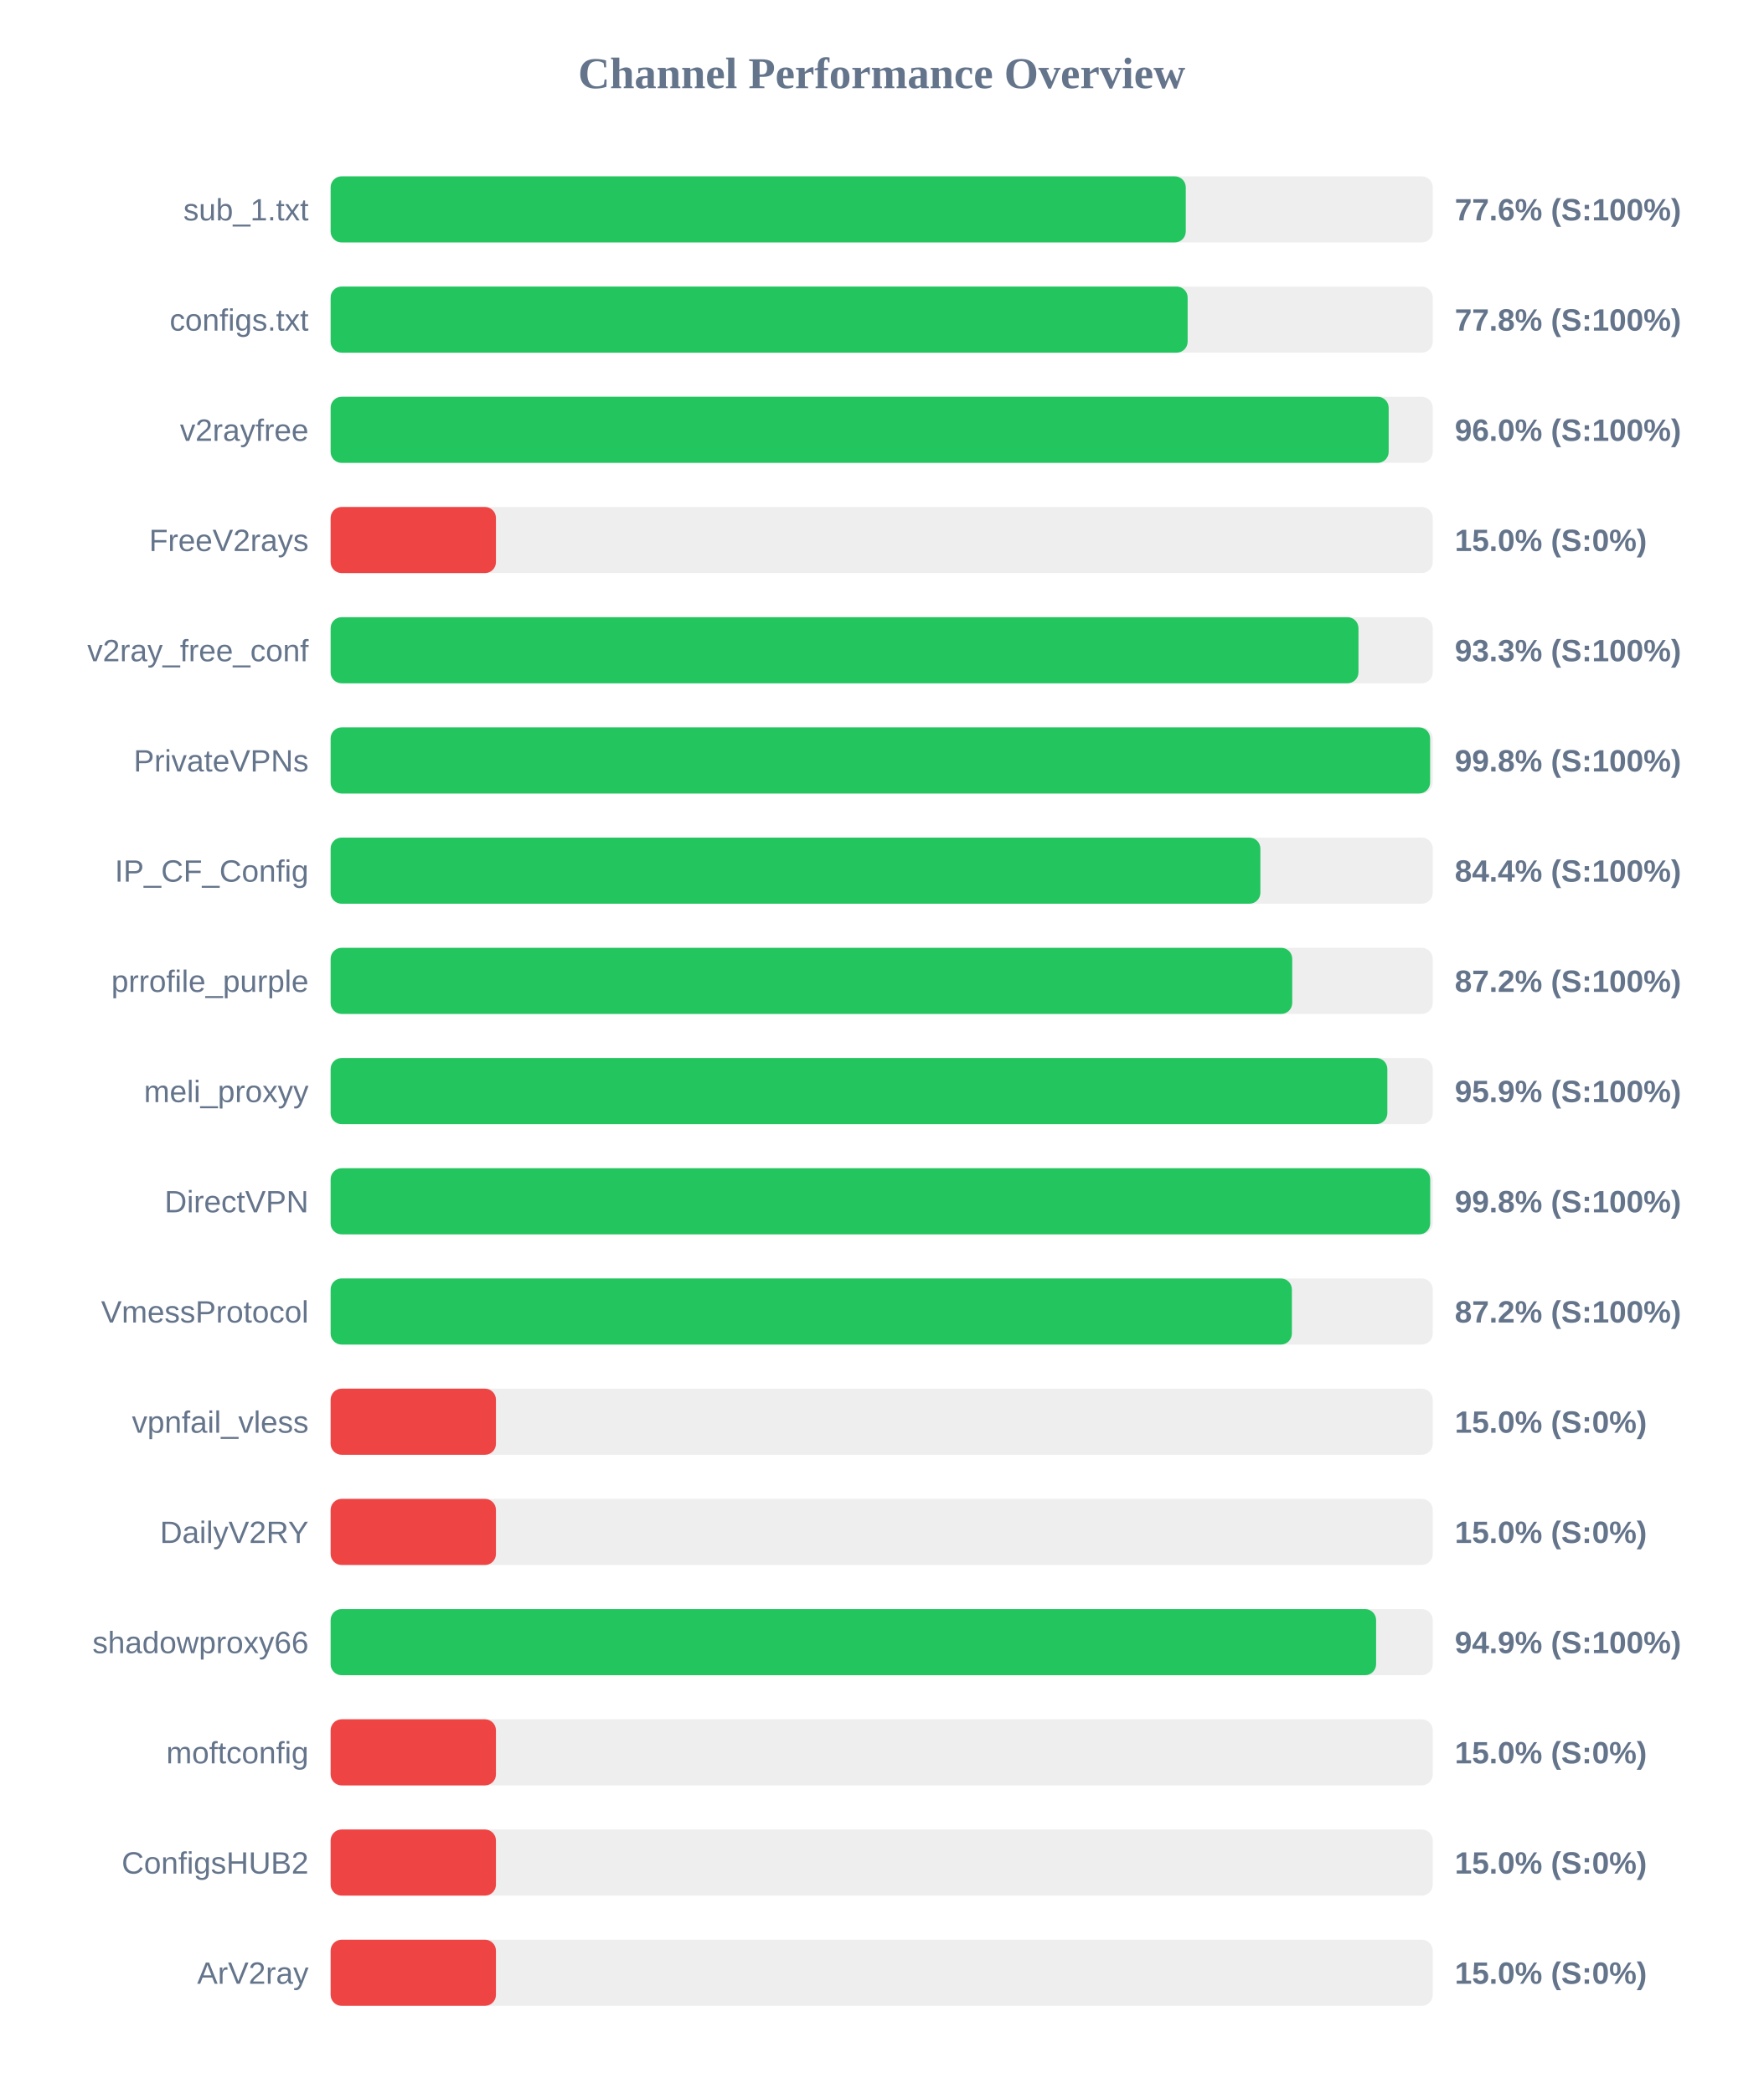
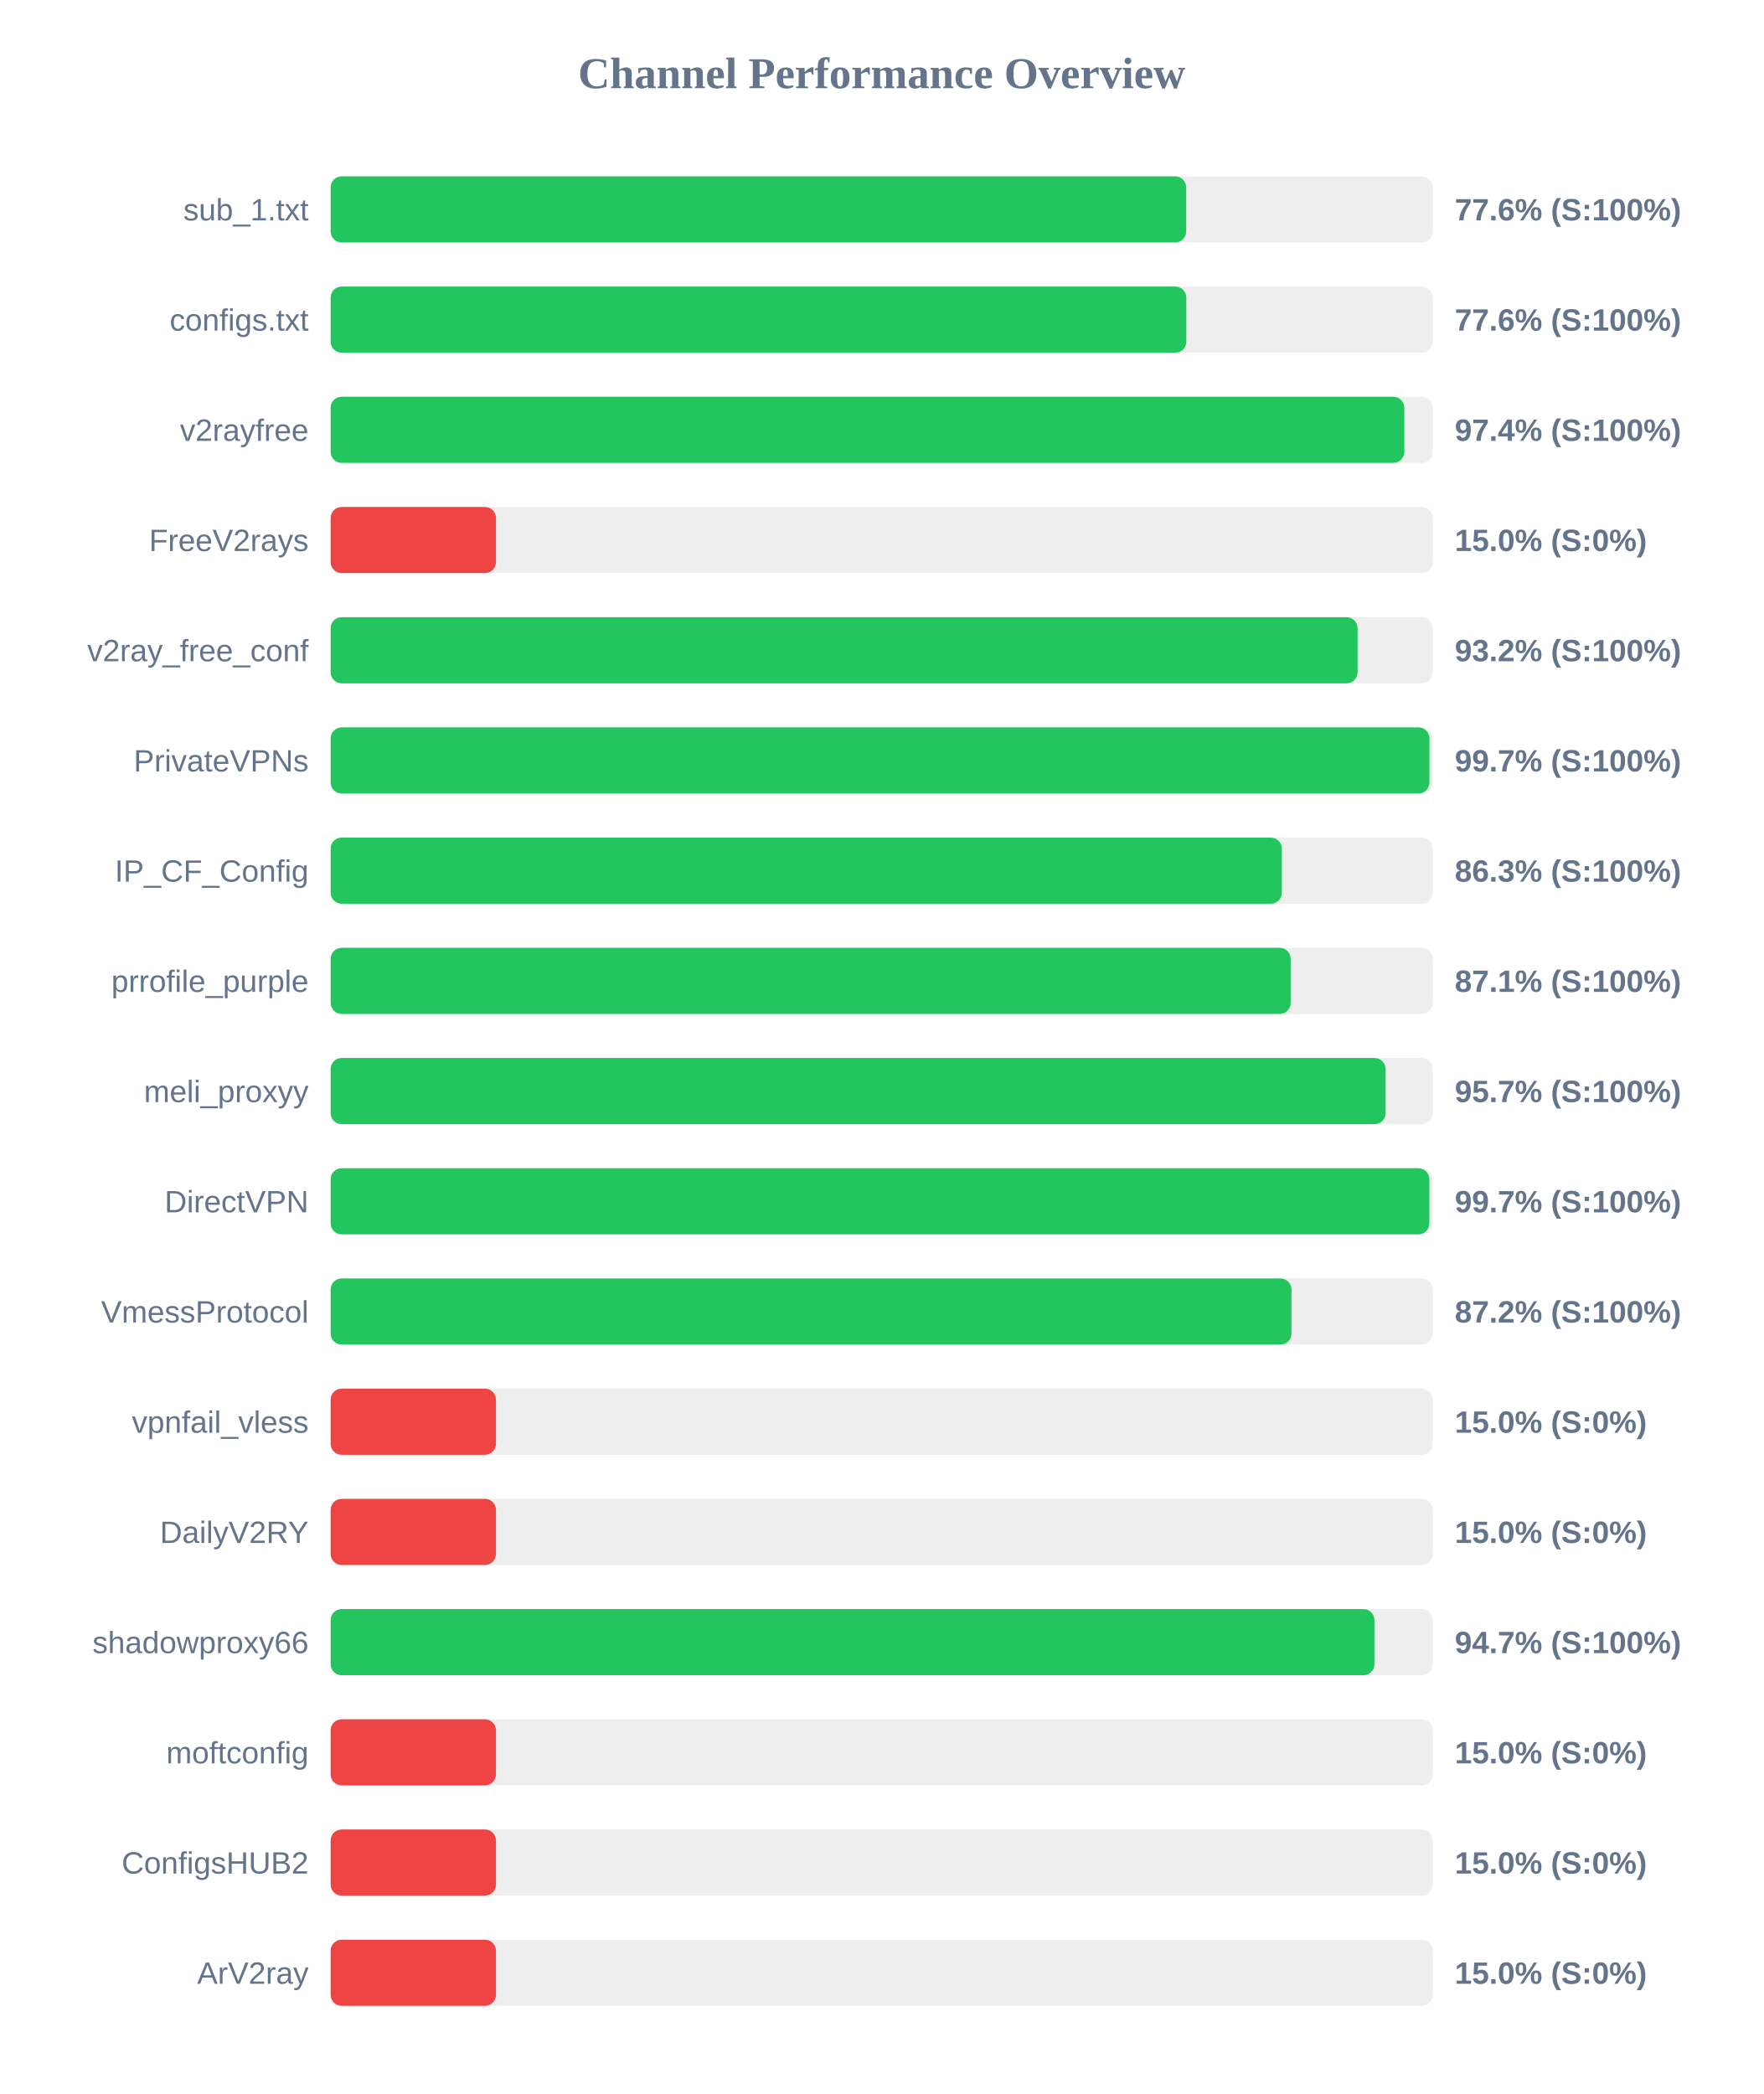
<svg xmlns="http://www.w3.org/2000/svg" width="800" height="950" version="1.1">
  <style>
        .row { font: 14px Arial; fill: #64748b; }
        .score { font: bold 14px Arial; fill: #64748b; }
    </style>
  <text x="400" y="40" text-anchor="middle" font-size="20px" font-weight="bold" fill="#64748b">Channel Performance Overview</text>
  <rect x="150" y="80" width="500" height="30" fill="#eee" rx="5" />
-   <rect x="150" y="80" width="387.95" height="30" fill="#22c55e" rx="5" />
+   <rect x="150" y="80" width="388.15" height="30" fill="#22c55e" rx="5" />
  <text x="140" y="100" text-anchor="end" class="row">sub_1.txt</text>
  <text x="660" y="100" text-anchor="start" class="score">77.6% (S:100%)</text>
  <rect x="150" y="130" width="500" height="30" fill="#eee" rx="5" />
-   <rect x="150" y="130" width="388.8" height="30" fill="#22c55e" rx="5" />
+   <rect x="150" y="130" width="388.2" height="30" fill="#22c55e" rx="5" />
  <text x="140" y="150" text-anchor="end" class="row">configs.txt</text>
-   <text x="660" y="150" text-anchor="start" class="score">77.8% (S:100%)</text>
+   <text x="660" y="150" text-anchor="start" class="score">77.6% (S:100%)</text>
  <rect x="150" y="180" width="500" height="30" fill="#eee" rx="5" />
-   <rect x="150" y="180" width="480.0" height="30" fill="#22c55e" rx="5" />
+   <rect x="150" y="180" width="487.1" height="30" fill="#22c55e" rx="5" />
  <text x="140" y="200" text-anchor="end" class="row">v2rayfree</text>
-   <text x="660" y="200" text-anchor="start" class="score">96.0% (S:100%)</text>
+   <text x="660" y="200" text-anchor="start" class="score">97.4% (S:100%)</text>
  <rect x="150" y="230" width="500" height="30" fill="#eee" rx="5" />
  <rect x="150" y="230" width="75.0" height="30" fill="#ef4444" rx="5" />
  <text x="140" y="250" text-anchor="end" class="row">FreeV2rays</text>
  <text x="660" y="250" text-anchor="start" class="score">15.0% (S:0%)</text>
  <rect x="150" y="280" width="500" height="30" fill="#eee" rx="5" />
-   <rect x="150" y="280" width="466.3" height="30" fill="#22c55e" rx="5" />
+   <rect x="150" y="280" width="465.9" height="30" fill="#22c55e" rx="5" />
  <text x="140" y="300" text-anchor="end" class="row">v2ray_free_conf</text>
-   <text x="660" y="300" text-anchor="start" class="score">93.3% (S:100%)</text>
+   <text x="660" y="300" text-anchor="start" class="score">93.2% (S:100%)</text>
  <rect x="150" y="330" width="500" height="30" fill="#eee" rx="5" />
-   <rect x="150" y="330" width="498.8" height="30" fill="#22c55e" rx="5" />
+   <rect x="150" y="330" width="498.5" height="30" fill="#22c55e" rx="5" />
  <text x="140" y="350" text-anchor="end" class="row">PrivateVPNs</text>
-   <text x="660" y="350" text-anchor="start" class="score">99.8% (S:100%)</text>
+   <text x="660" y="350" text-anchor="start" class="score">99.7% (S:100%)</text>
  <rect x="150" y="380" width="500" height="30" fill="#eee" rx="5" />
-   <rect x="150" y="380" width="421.8" height="30" fill="#22c55e" rx="5" />
+   <rect x="150" y="380" width="431.55" height="30" fill="#22c55e" rx="5" />
  <text x="140" y="400" text-anchor="end" class="row">IP_CF_Config</text>
-   <text x="660" y="400" text-anchor="start" class="score">84.4% (S:100%)</text>
+   <text x="660" y="400" text-anchor="start" class="score">86.3% (S:100%)</text>
  <rect x="150" y="430" width="500" height="30" fill="#eee" rx="5" />
-   <rect x="150" y="430" width="436.25" height="30" fill="#22c55e" rx="5" />
+   <rect x="150" y="430" width="435.55" height="30" fill="#22c55e" rx="5" />
  <text x="140" y="450" text-anchor="end" class="row">prrofile_purple</text>
-   <text x="660" y="450" text-anchor="start" class="score">87.2% (S:100%)</text>
+   <text x="660" y="450" text-anchor="start" class="score">87.1% (S:100%)</text>
  <rect x="150" y="480" width="500" height="30" fill="#eee" rx="5" />
-   <rect x="150" y="480" width="479.4" height="30" fill="#22c55e" rx="5" />
+   <rect x="150" y="480" width="478.6" height="30" fill="#22c55e" rx="5" />
  <text x="140" y="500" text-anchor="end" class="row">meli_proxyy</text>
-   <text x="660" y="500" text-anchor="start" class="score">95.9% (S:100%)</text>
+   <text x="660" y="500" text-anchor="start" class="score">95.7% (S:100%)</text>
  <rect x="150" y="530" width="500" height="30" fill="#eee" rx="5" />
-   <rect x="150" y="530" width="498.85" height="30" fill="#22c55e" rx="5" />
+   <rect x="150" y="530" width="498.45" height="30" fill="#22c55e" rx="5" />
  <text x="140" y="550" text-anchor="end" class="row">DirectVPN</text>
-   <text x="660" y="550" text-anchor="start" class="score">99.8% (S:100%)</text>
+   <text x="660" y="550" text-anchor="start" class="score">99.7% (S:100%)</text>
  <rect x="150" y="580" width="500" height="30" fill="#eee" rx="5" />
-   <rect x="150" y="580" width="436.1" height="30" fill="#22c55e" rx="5" />
+   <rect x="150" y="580" width="435.9" height="30" fill="#22c55e" rx="5" />
  <text x="140" y="600" text-anchor="end" class="row">VmessProtocol</text>
  <text x="660" y="600" text-anchor="start" class="score">87.2% (S:100%)</text>
  <rect x="150" y="630" width="500" height="30" fill="#eee" rx="5" />
  <rect x="150" y="630" width="75.0" height="30" fill="#ef4444" rx="5" />
  <text x="140" y="650" text-anchor="end" class="row">vpnfail_vless</text>
  <text x="660" y="650" text-anchor="start" class="score">15.0% (S:0%)</text>
  <rect x="150" y="680" width="500" height="30" fill="#eee" rx="5" />
  <rect x="150" y="680" width="75.0" height="30" fill="#ef4444" rx="5" />
  <text x="140" y="700" text-anchor="end" class="row">DailyV2RY</text>
  <text x="660" y="700" text-anchor="start" class="score">15.0% (S:0%)</text>
  <rect x="150" y="730" width="500" height="30" fill="#eee" rx="5" />
-   <rect x="150" y="730" width="474.3" height="30" fill="#22c55e" rx="5" />
+   <rect x="150" y="730" width="473.55" height="30" fill="#22c55e" rx="5" />
  <text x="140" y="750" text-anchor="end" class="row">shadowproxy66</text>
-   <text x="660" y="750" text-anchor="start" class="score">94.9% (S:100%)</text>
+   <text x="660" y="750" text-anchor="start" class="score">94.7% (S:100%)</text>
  <rect x="150" y="780" width="500" height="30" fill="#eee" rx="5" />
  <rect x="150" y="780" width="75.0" height="30" fill="#ef4444" rx="5" />
  <text x="140" y="800" text-anchor="end" class="row">moftconfig</text>
  <text x="660" y="800" text-anchor="start" class="score">15.0% (S:0%)</text>
  <rect x="150" y="830" width="500" height="30" fill="#eee" rx="5" />
  <rect x="150" y="830" width="75.0" height="30" fill="#ef4444" rx="5" />
  <text x="140" y="850" text-anchor="end" class="row">ConfigsHUB2</text>
  <text x="660" y="850" text-anchor="start" class="score">15.0% (S:0%)</text>
  <rect x="150" y="880" width="500" height="30" fill="#eee" rx="5" />
  <rect x="150" y="880" width="75.0" height="30" fill="#ef4444" rx="5" />
  <text x="140" y="900" text-anchor="end" class="row">ArV2ray</text>
  <text x="660" y="900" text-anchor="start" class="score">15.0% (S:0%)</text>
</svg>
